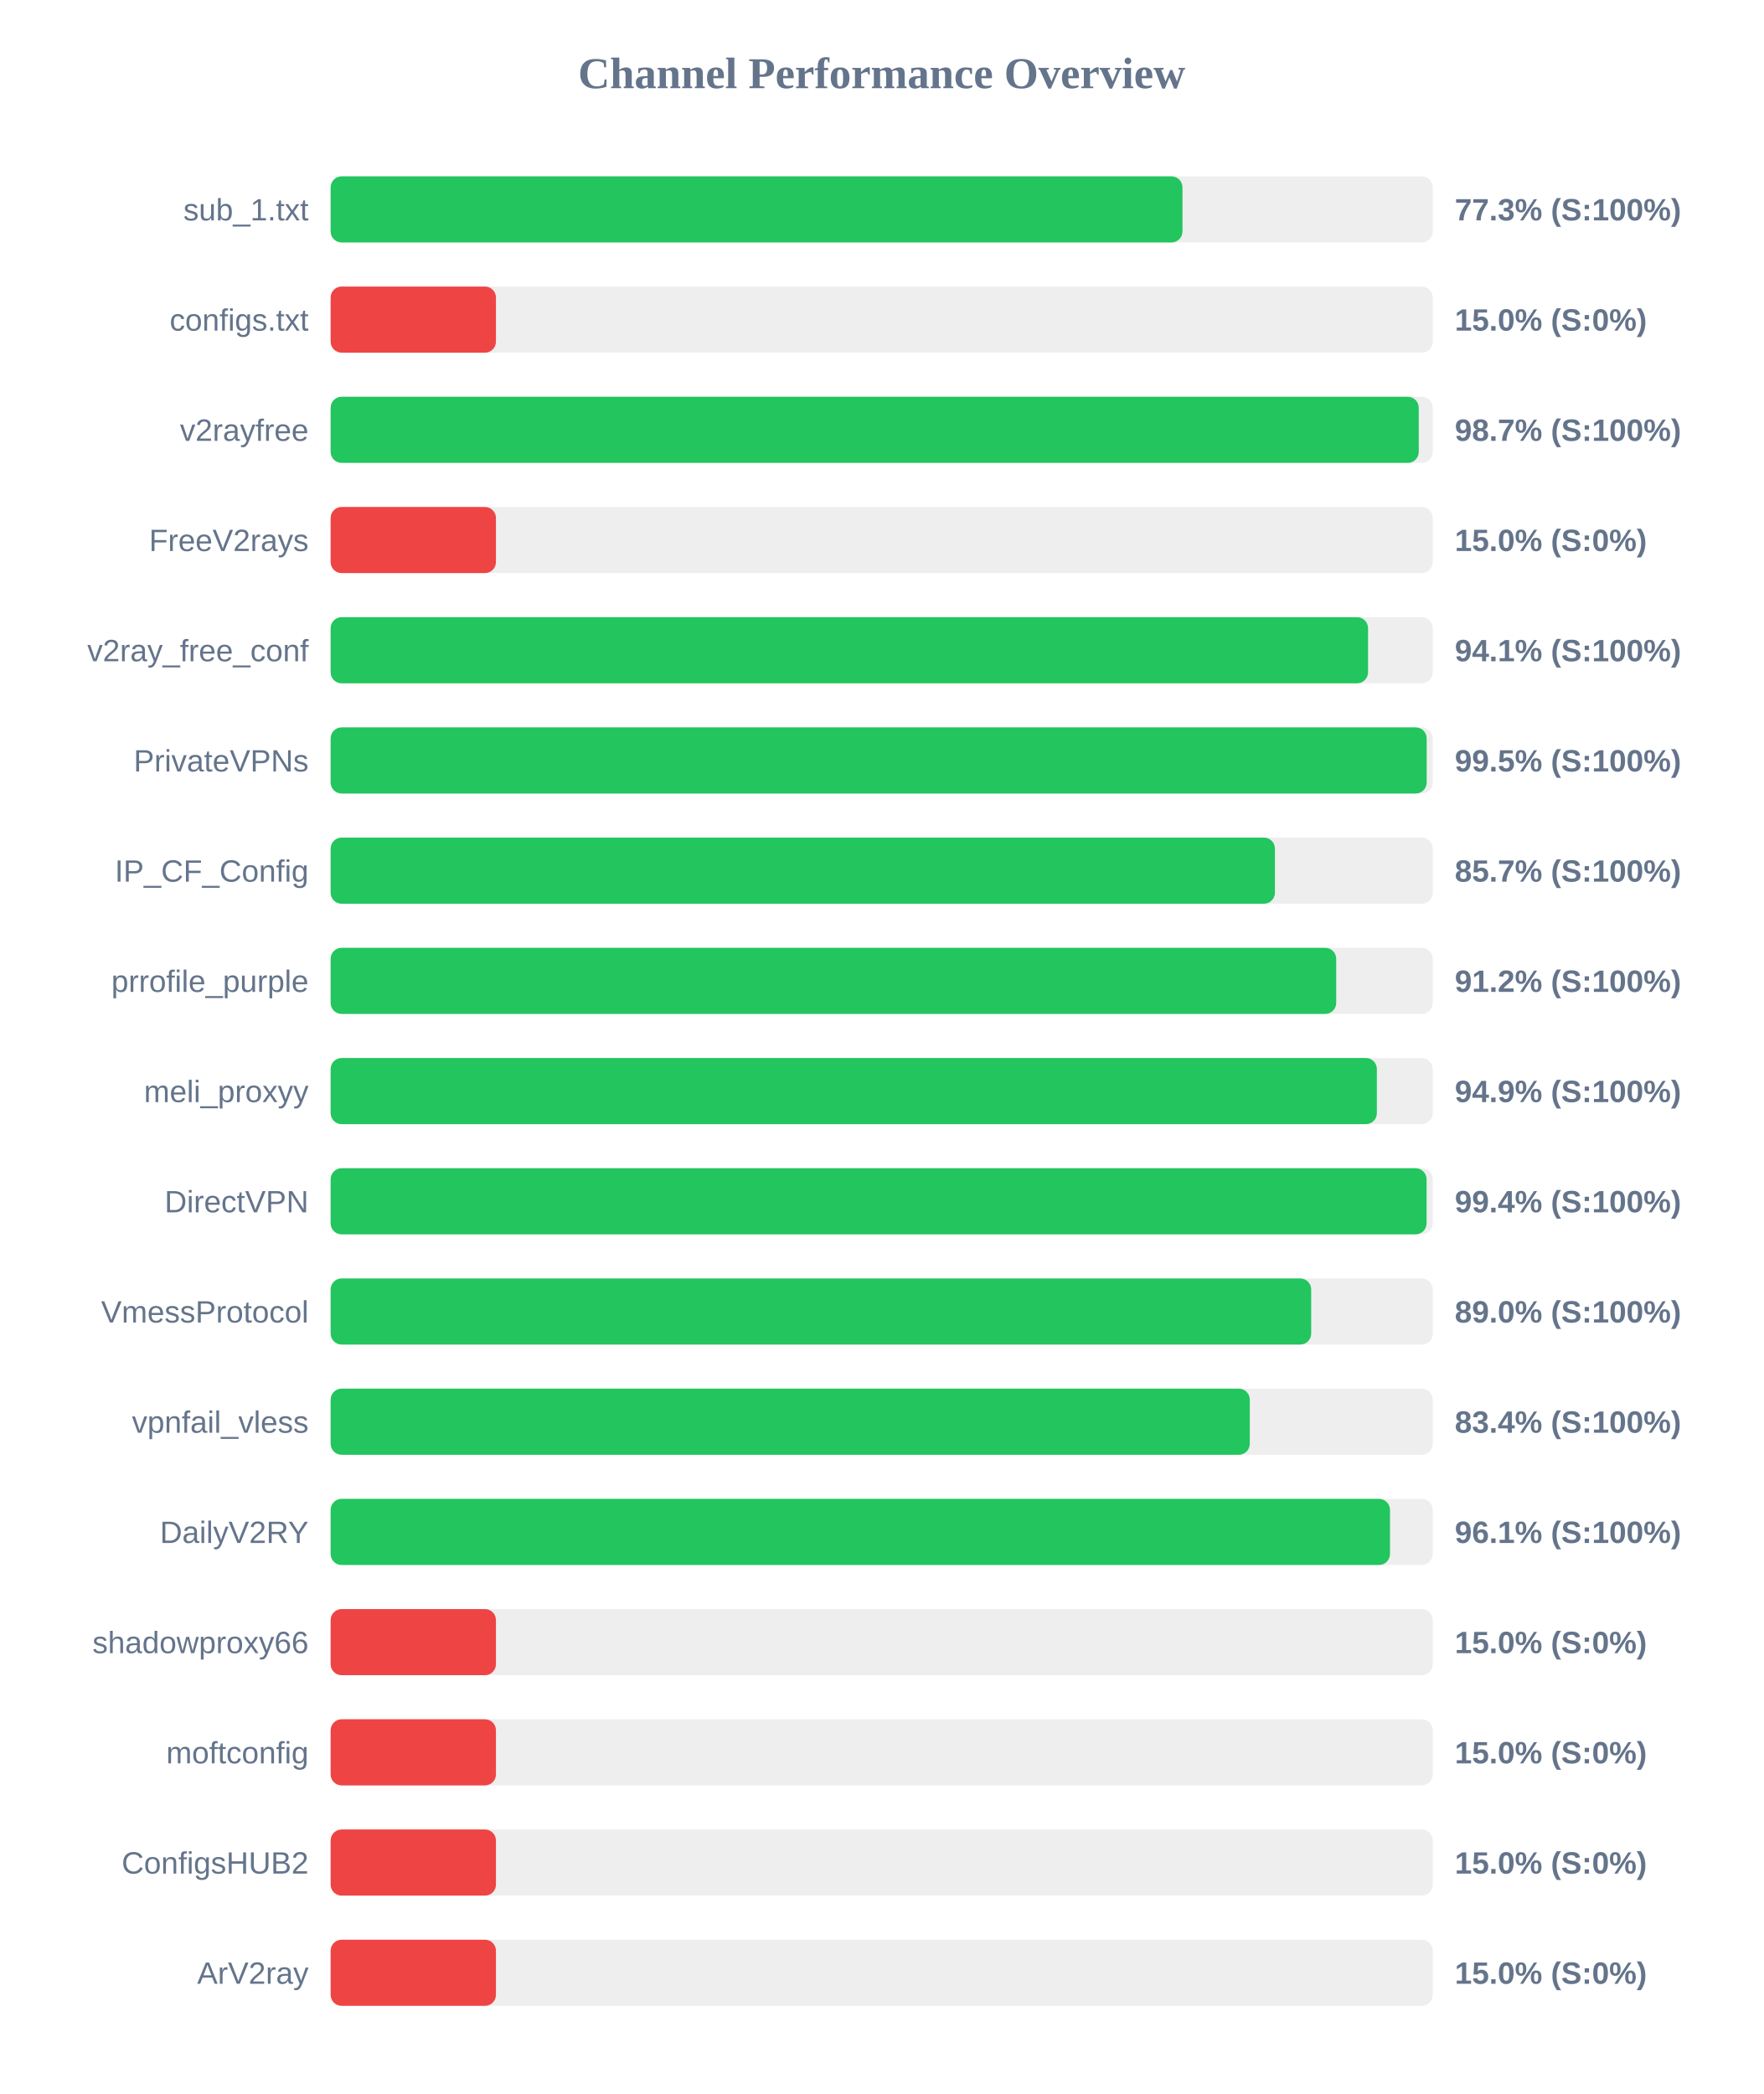
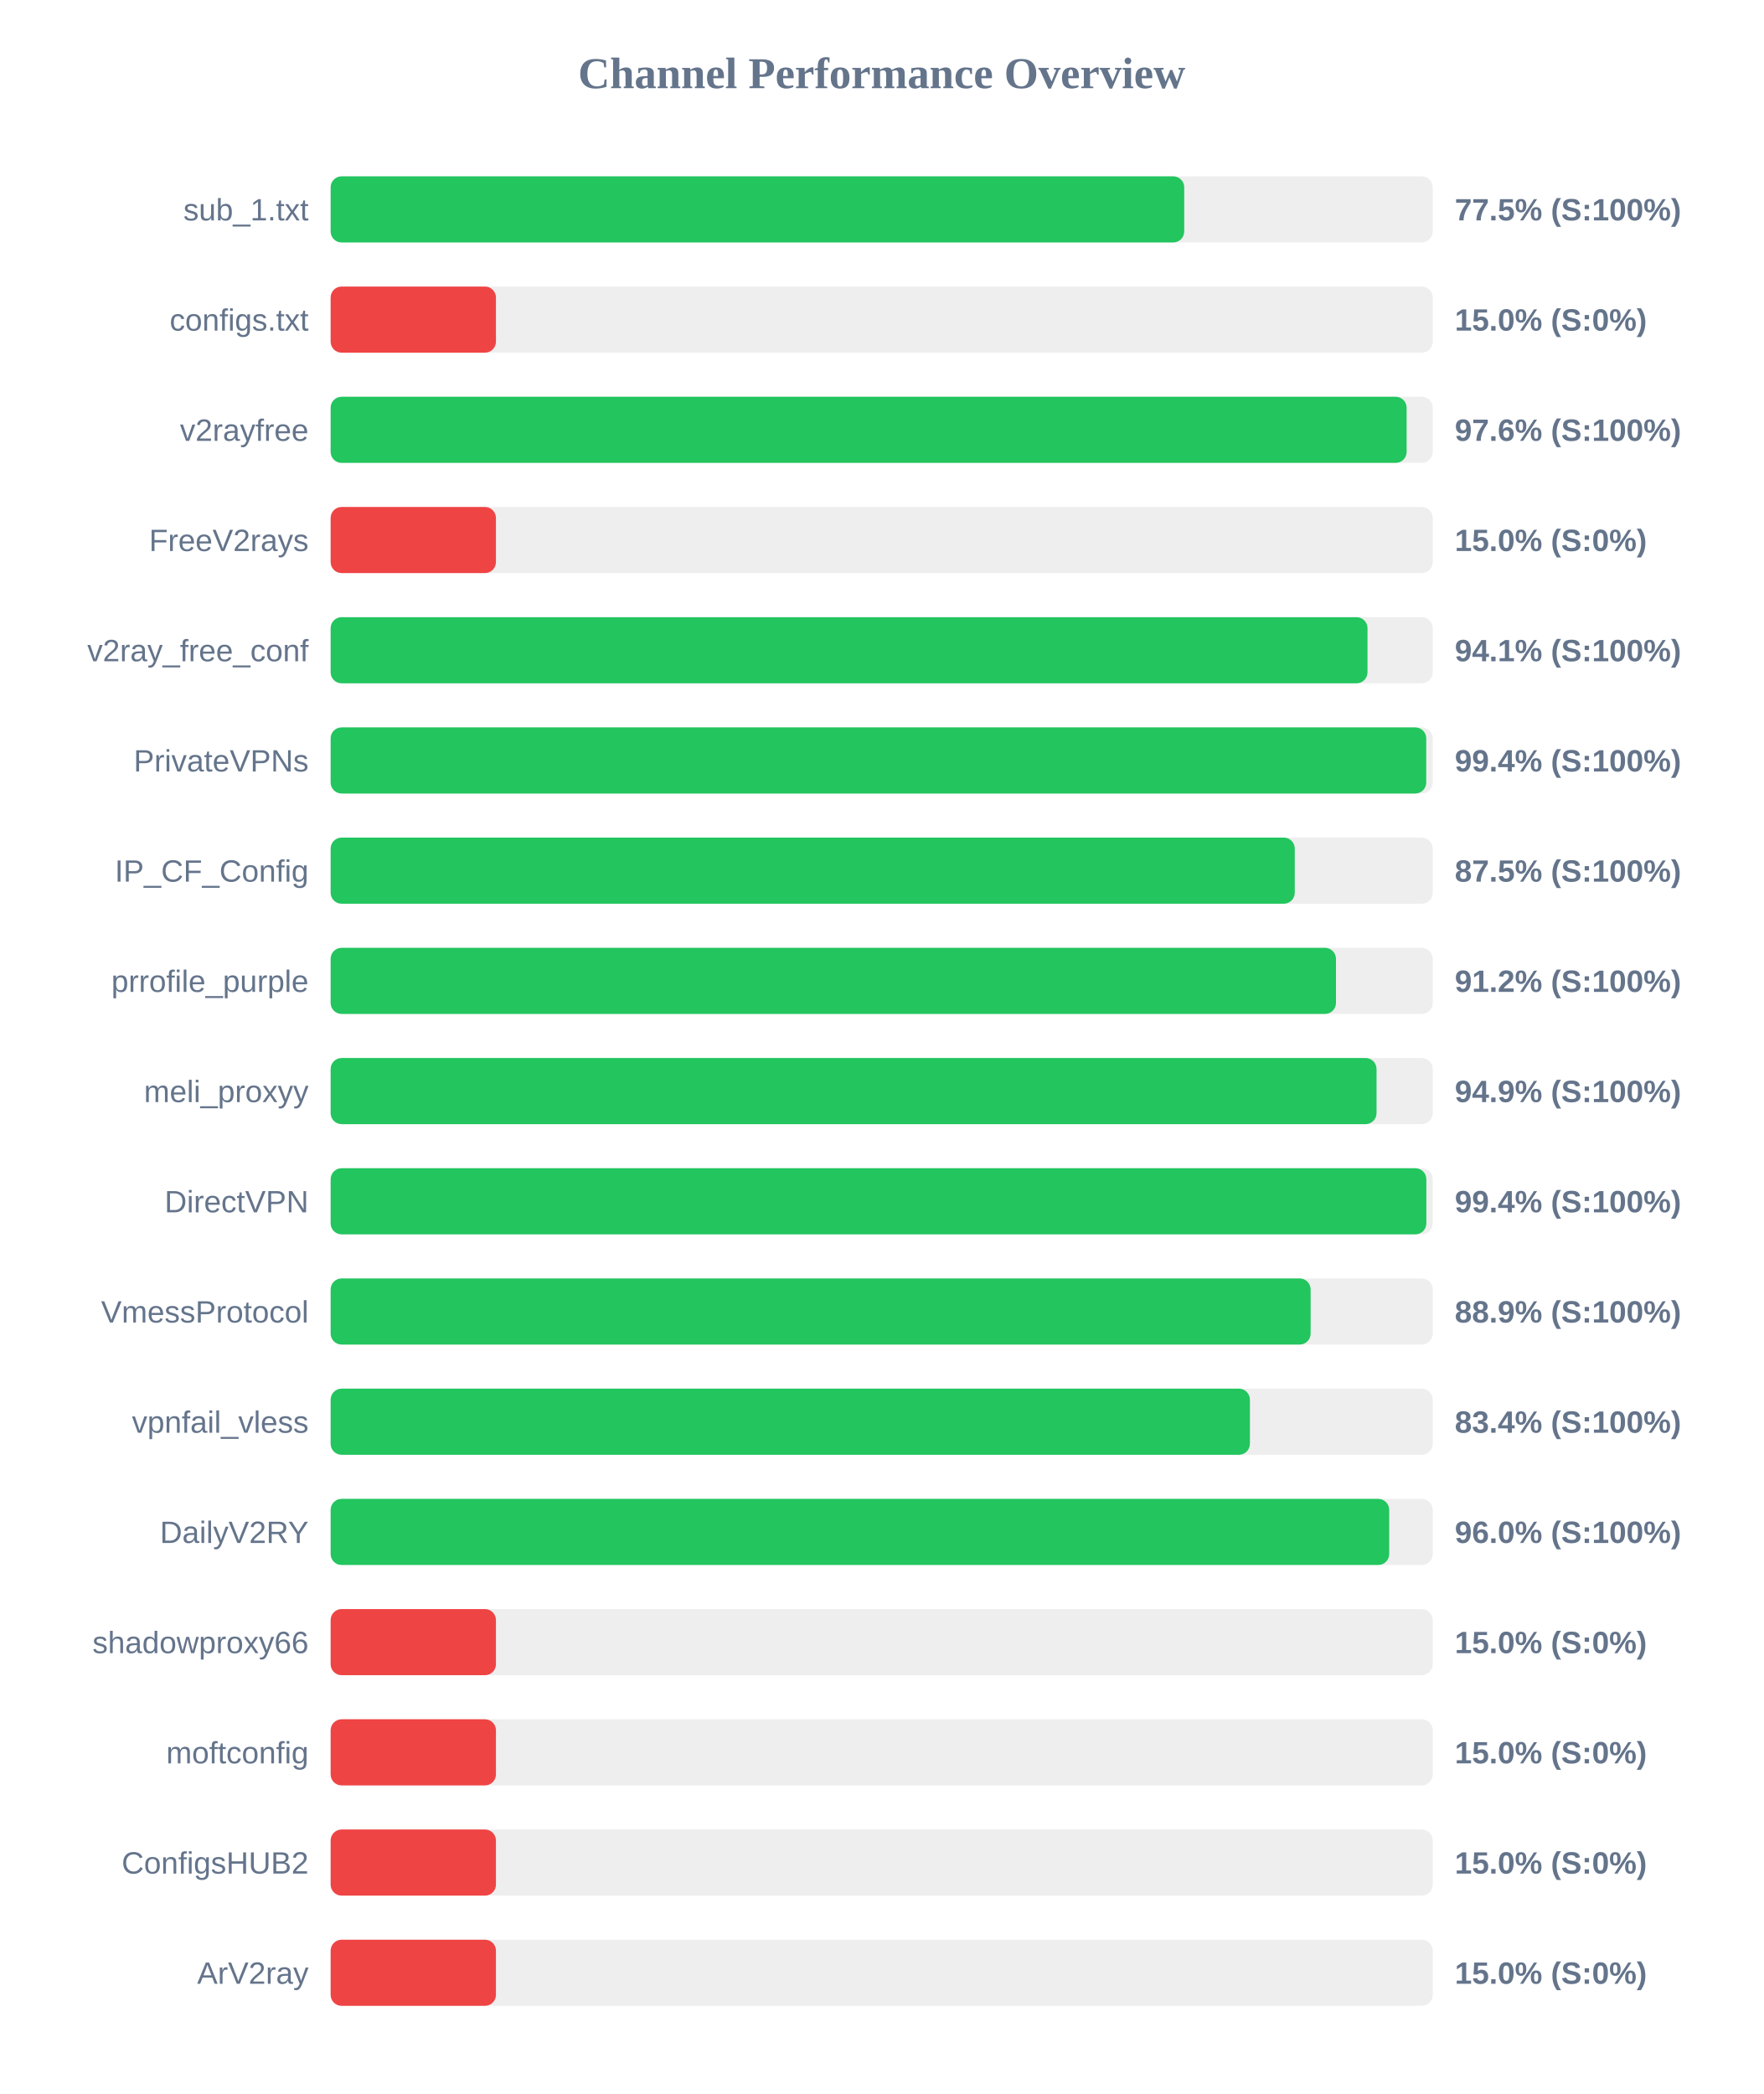
<svg xmlns="http://www.w3.org/2000/svg" width="800" height="950" version="1.1">
  <style>
        .row { font: 14px Arial; fill: #64748b; }
        .score { font: bold 14px Arial; fill: #64748b; }
    </style>
  <text x="400" y="40" text-anchor="middle" font-size="20px" font-weight="bold" fill="#64748b">Channel Performance Overview</text>
  <rect x="150" y="80" width="500" height="30" fill="#eee" rx="5" />
-   <rect x="150" y="80" width="386.45" height="30" fill="#22c55e" rx="5" />
+   <rect x="150" y="80" width="387.25" height="30" fill="#22c55e" rx="5" />
  <text x="140" y="100" text-anchor="end" class="row">sub_1.txt</text>
-   <text x="660" y="100" text-anchor="start" class="score">77.3% (S:100%)</text>
+   <text x="660" y="100" text-anchor="start" class="score">77.5% (S:100%)</text>
  <rect x="150" y="130" width="500" height="30" fill="#eee" rx="5" />
  <rect x="150" y="130" width="75.0" height="30" fill="#ef4444" rx="5" />
  <text x="140" y="150" text-anchor="end" class="row">configs.txt</text>
  <text x="660" y="150" text-anchor="start" class="score">15.0% (S:0%)</text>
  <rect x="150" y="180" width="500" height="30" fill="#eee" rx="5" />
-   <rect x="150" y="180" width="493.65" height="30" fill="#22c55e" rx="5" />
+   <rect x="150" y="180" width="488.15" height="30" fill="#22c55e" rx="5" />
  <text x="140" y="200" text-anchor="end" class="row">v2rayfree</text>
-   <text x="660" y="200" text-anchor="start" class="score">98.7% (S:100%)</text>
+   <text x="660" y="200" text-anchor="start" class="score">97.6% (S:100%)</text>
  <rect x="150" y="230" width="500" height="30" fill="#eee" rx="5" />
  <rect x="150" y="230" width="75.0" height="30" fill="#ef4444" rx="5" />
  <text x="140" y="250" text-anchor="end" class="row">FreeV2rays</text>
  <text x="660" y="250" text-anchor="start" class="score">15.0% (S:0%)</text>
  <rect x="150" y="280" width="500" height="30" fill="#eee" rx="5" />
-   <rect x="150" y="280" width="470.65" height="30" fill="#22c55e" rx="5" />
+   <rect x="150" y="280" width="470.4" height="30" fill="#22c55e" rx="5" />
  <text x="140" y="300" text-anchor="end" class="row">v2ray_free_conf</text>
  <text x="660" y="300" text-anchor="start" class="score">94.1% (S:100%)</text>
  <rect x="150" y="330" width="500" height="30" fill="#eee" rx="5" />
-   <rect x="150" y="330" width="497.25" height="30" fill="#22c55e" rx="5" />
+   <rect x="150" y="330" width="497.05" height="30" fill="#22c55e" rx="5" />
  <text x="140" y="350" text-anchor="end" class="row">PrivateVPNs</text>
-   <text x="660" y="350" text-anchor="start" class="score">99.5% (S:100%)</text>
+   <text x="660" y="350" text-anchor="start" class="score">99.4% (S:100%)</text>
  <rect x="150" y="380" width="500" height="30" fill="#eee" rx="5" />
-   <rect x="150" y="380" width="428.4" height="30" fill="#22c55e" rx="5" />
+   <rect x="150" y="380" width="437.4" height="30" fill="#22c55e" rx="5" />
  <text x="140" y="400" text-anchor="end" class="row">IP_CF_Config</text>
-   <text x="660" y="400" text-anchor="start" class="score">85.7% (S:100%)</text>
+   <text x="660" y="400" text-anchor="start" class="score">87.5% (S:100%)</text>
  <rect x="150" y="430" width="500" height="30" fill="#eee" rx="5" />
-   <rect x="150" y="430" width="456.2" height="30" fill="#22c55e" rx="5" />
+   <rect x="150" y="430" width="456.1" height="30" fill="#22c55e" rx="5" />
  <text x="140" y="450" text-anchor="end" class="row">prrofile_purple</text>
  <text x="660" y="450" text-anchor="start" class="score">91.2% (S:100%)</text>
  <rect x="150" y="480" width="500" height="30" fill="#eee" rx="5" />
-   <rect x="150" y="480" width="474.65" height="30" fill="#22c55e" rx="5" />
+   <rect x="150" y="480" width="474.5" height="30" fill="#22c55e" rx="5" />
  <text x="140" y="500" text-anchor="end" class="row">meli_proxyy</text>
  <text x="660" y="500" text-anchor="start" class="score">94.9% (S:100%)</text>
  <rect x="150" y="530" width="500" height="30" fill="#eee" rx="5" />
-   <rect x="150" y="530" width="497.2" height="30" fill="#22c55e" rx="5" />
+   <rect x="150" y="530" width="497.1" height="30" fill="#22c55e" rx="5" />
  <text x="140" y="550" text-anchor="end" class="row">DirectVPN</text>
  <text x="660" y="550" text-anchor="start" class="score">99.4% (S:100%)</text>
  <rect x="150" y="580" width="500" height="30" fill="#eee" rx="5" />
-   <rect x="150" y="580" width="444.85" height="30" fill="#22c55e" rx="5" />
+   <rect x="150" y="580" width="444.6" height="30" fill="#22c55e" rx="5" />
  <text x="140" y="600" text-anchor="end" class="row">VmessProtocol</text>
-   <text x="660" y="600" text-anchor="start" class="score">89.0% (S:100%)</text>
+   <text x="660" y="600" text-anchor="start" class="score">88.9% (S:100%)</text>
  <rect x="150" y="630" width="500" height="30" fill="#eee" rx="5" />
-   <rect x="150" y="630" width="417.0" height="30" fill="#22c55e" rx="5" />
+   <rect x="150" y="630" width="417.05" height="30" fill="#22c55e" rx="5" />
  <text x="140" y="650" text-anchor="end" class="row">vpnfail_vless</text>
  <text x="660" y="650" text-anchor="start" class="score">83.4% (S:100%)</text>
  <rect x="150" y="680" width="500" height="30" fill="#eee" rx="5" />
-   <rect x="150" y="680" width="480.6" height="30" fill="#22c55e" rx="5" />
+   <rect x="150" y="680" width="480.25" height="30" fill="#22c55e" rx="5" />
  <text x="140" y="700" text-anchor="end" class="row">DailyV2RY</text>
-   <text x="660" y="700" text-anchor="start" class="score">96.1% (S:100%)</text>
+   <text x="660" y="700" text-anchor="start" class="score">96.0% (S:100%)</text>
  <rect x="150" y="730" width="500" height="30" fill="#eee" rx="5" />
  <rect x="150" y="730" width="75.0" height="30" fill="#ef4444" rx="5" />
  <text x="140" y="750" text-anchor="end" class="row">shadowproxy66</text>
  <text x="660" y="750" text-anchor="start" class="score">15.0% (S:0%)</text>
  <rect x="150" y="780" width="500" height="30" fill="#eee" rx="5" />
  <rect x="150" y="780" width="75.0" height="30" fill="#ef4444" rx="5" />
  <text x="140" y="800" text-anchor="end" class="row">moftconfig</text>
  <text x="660" y="800" text-anchor="start" class="score">15.0% (S:0%)</text>
  <rect x="150" y="830" width="500" height="30" fill="#eee" rx="5" />
  <rect x="150" y="830" width="75.0" height="30" fill="#ef4444" rx="5" />
  <text x="140" y="850" text-anchor="end" class="row">ConfigsHUB2</text>
  <text x="660" y="850" text-anchor="start" class="score">15.0% (S:0%)</text>
  <rect x="150" y="880" width="500" height="30" fill="#eee" rx="5" />
  <rect x="150" y="880" width="75.0" height="30" fill="#ef4444" rx="5" />
  <text x="140" y="900" text-anchor="end" class="row">ArV2ray</text>
  <text x="660" y="900" text-anchor="start" class="score">15.0% (S:0%)</text>
</svg>
